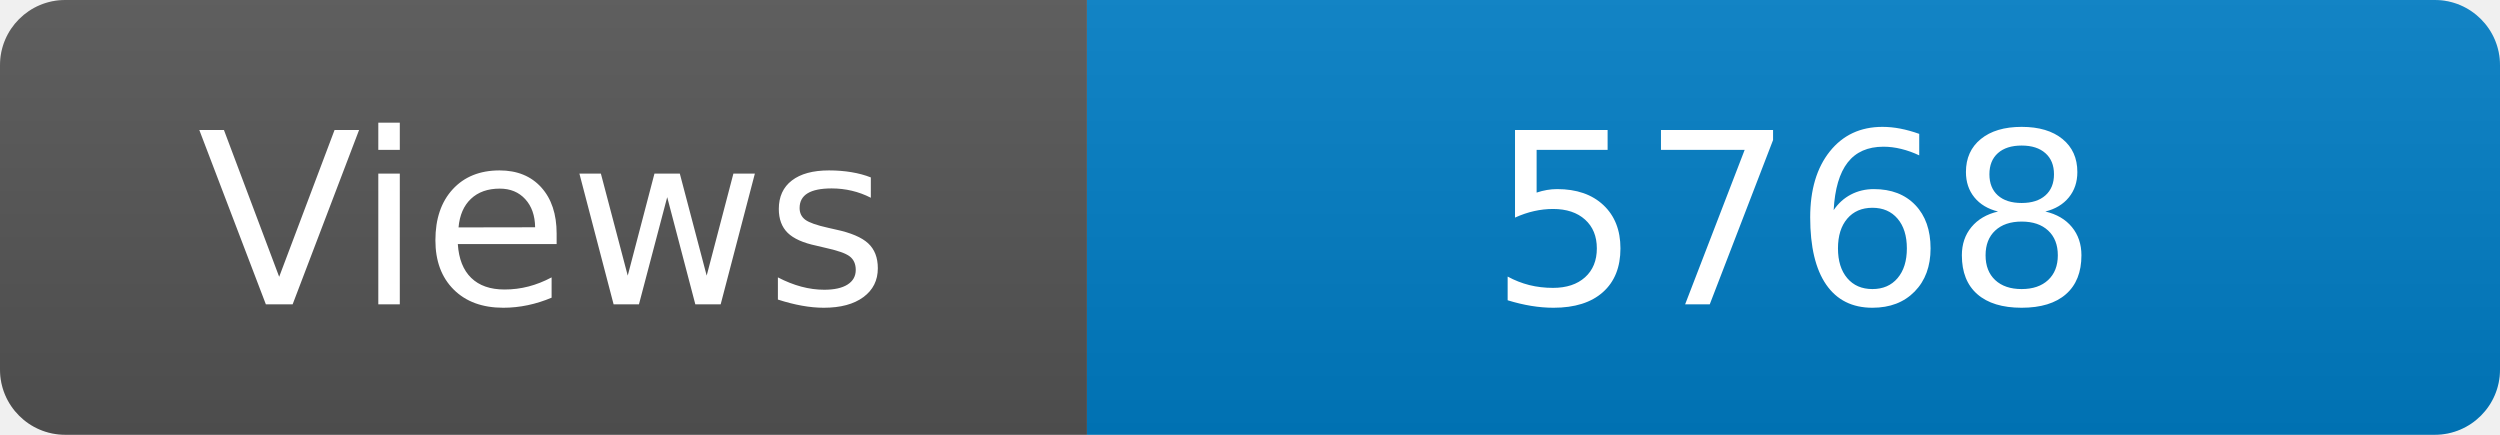
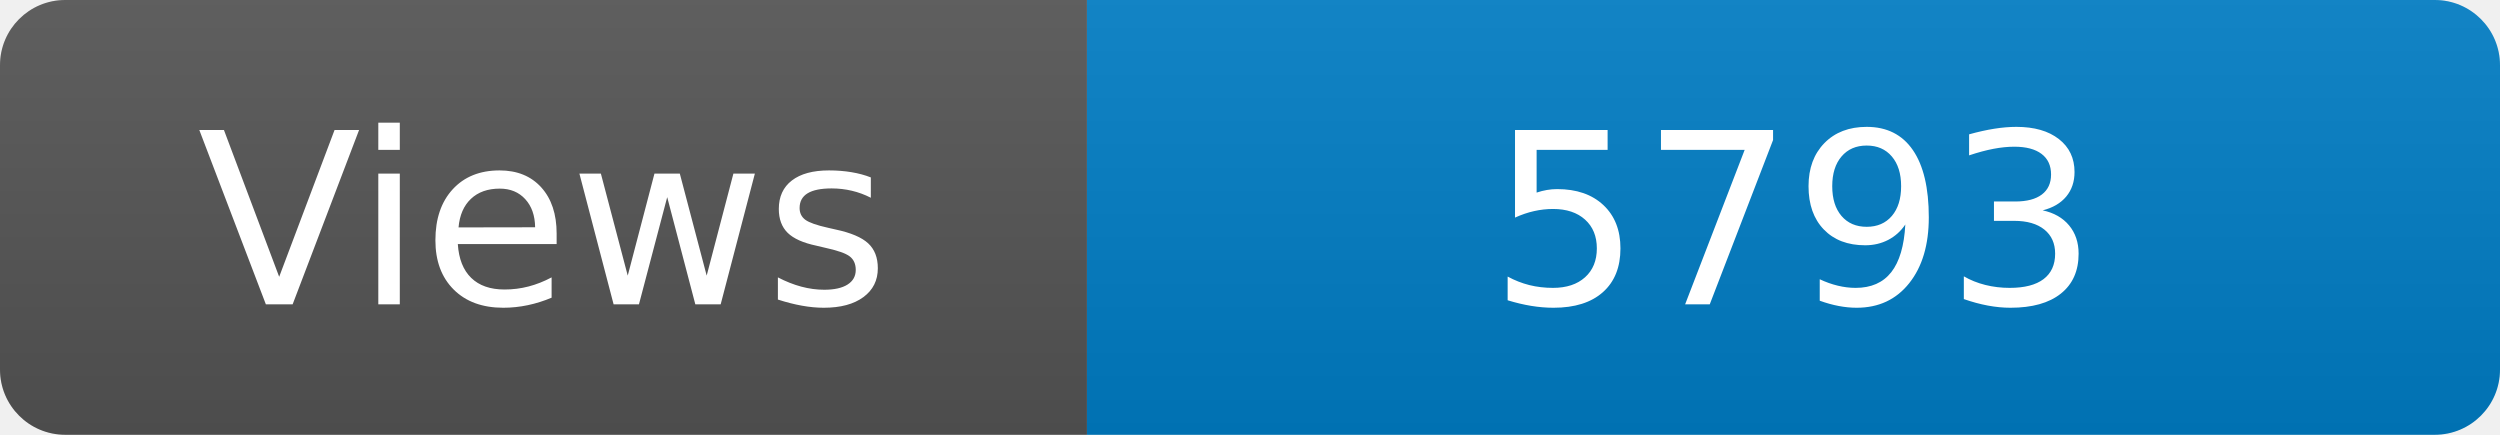
<svg xmlns="http://www.w3.org/2000/svg" width="115" height="20" role="img" aria-label="Maintained?: yes">
  <linearGradient id="s" x2="0" y2="100%">
    <stop offset="0" stop-color="#bbb" stop-opacity=".1" />
    <stop offset="1" stop-opacity=".1" />
  </linearGradient>
  <clipPath id="r">
    <rect width="115" height="20" rx="3" fill="#fff" />
  </clipPath>
  <g clip-path="url(#r)">
    <rect width="50" height="20" fill="#555" />
    <rect x="50" width="160" height="20" fill="#007ec6" />
    <rect width="115" height="20" fill="url(#s)" />
  </g>
  <g fill="#fff" text-anchor="middle" font-family="Verdana,Geneva,DejaVu Sans,sans-serif" font-size="110">
    <text x="250" y="140" transform="scale(.1)" fill="#fff">Views</text>
-     <text x="825" y="140" transform="scale(.1)" fill="#fff">5768</text>
+     <text x="825" y="140" transform="scale(.1)" fill="#fff">5793</text>
  </g>
</svg>
